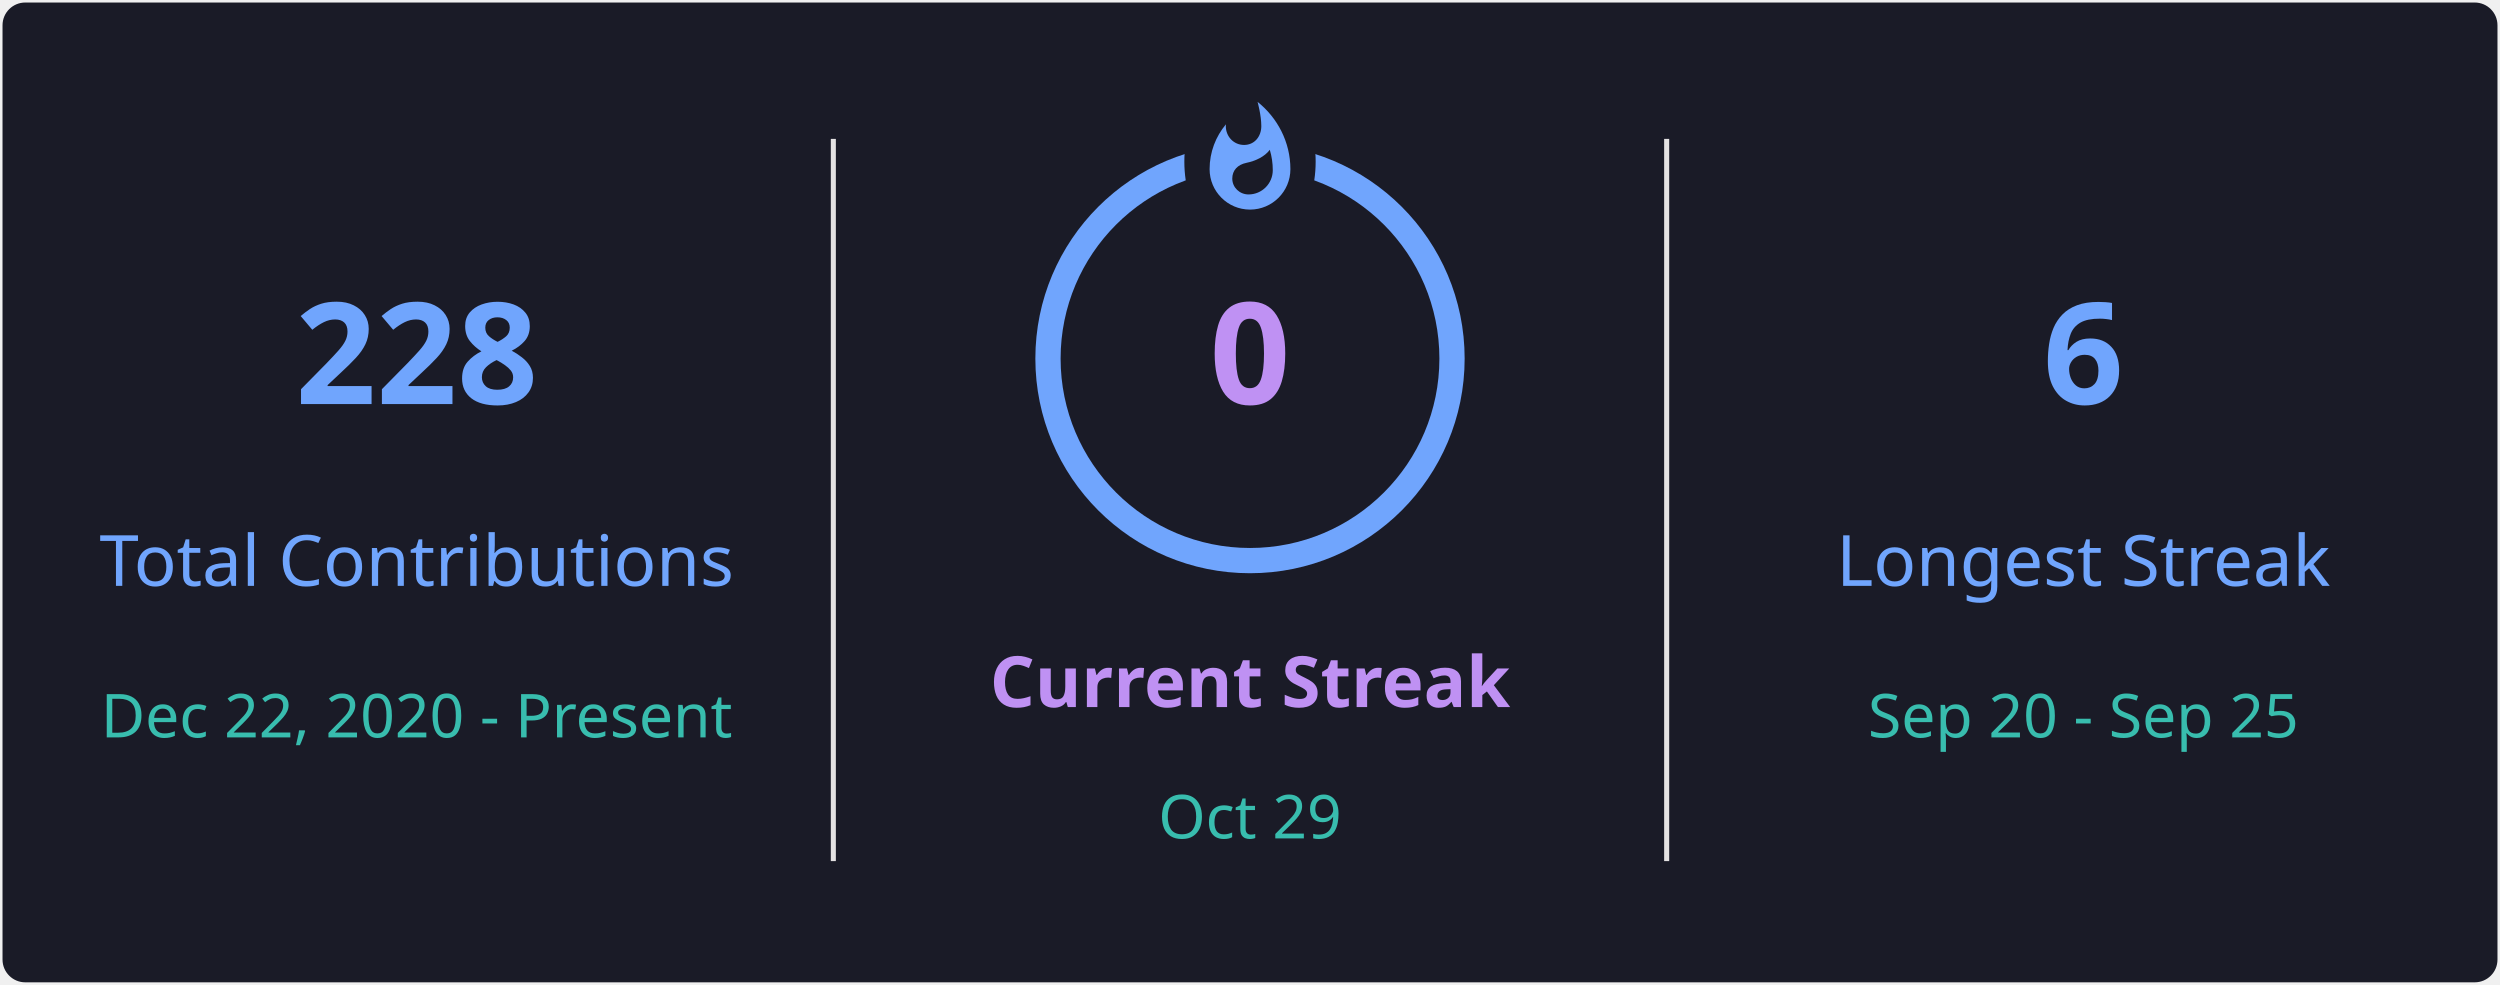
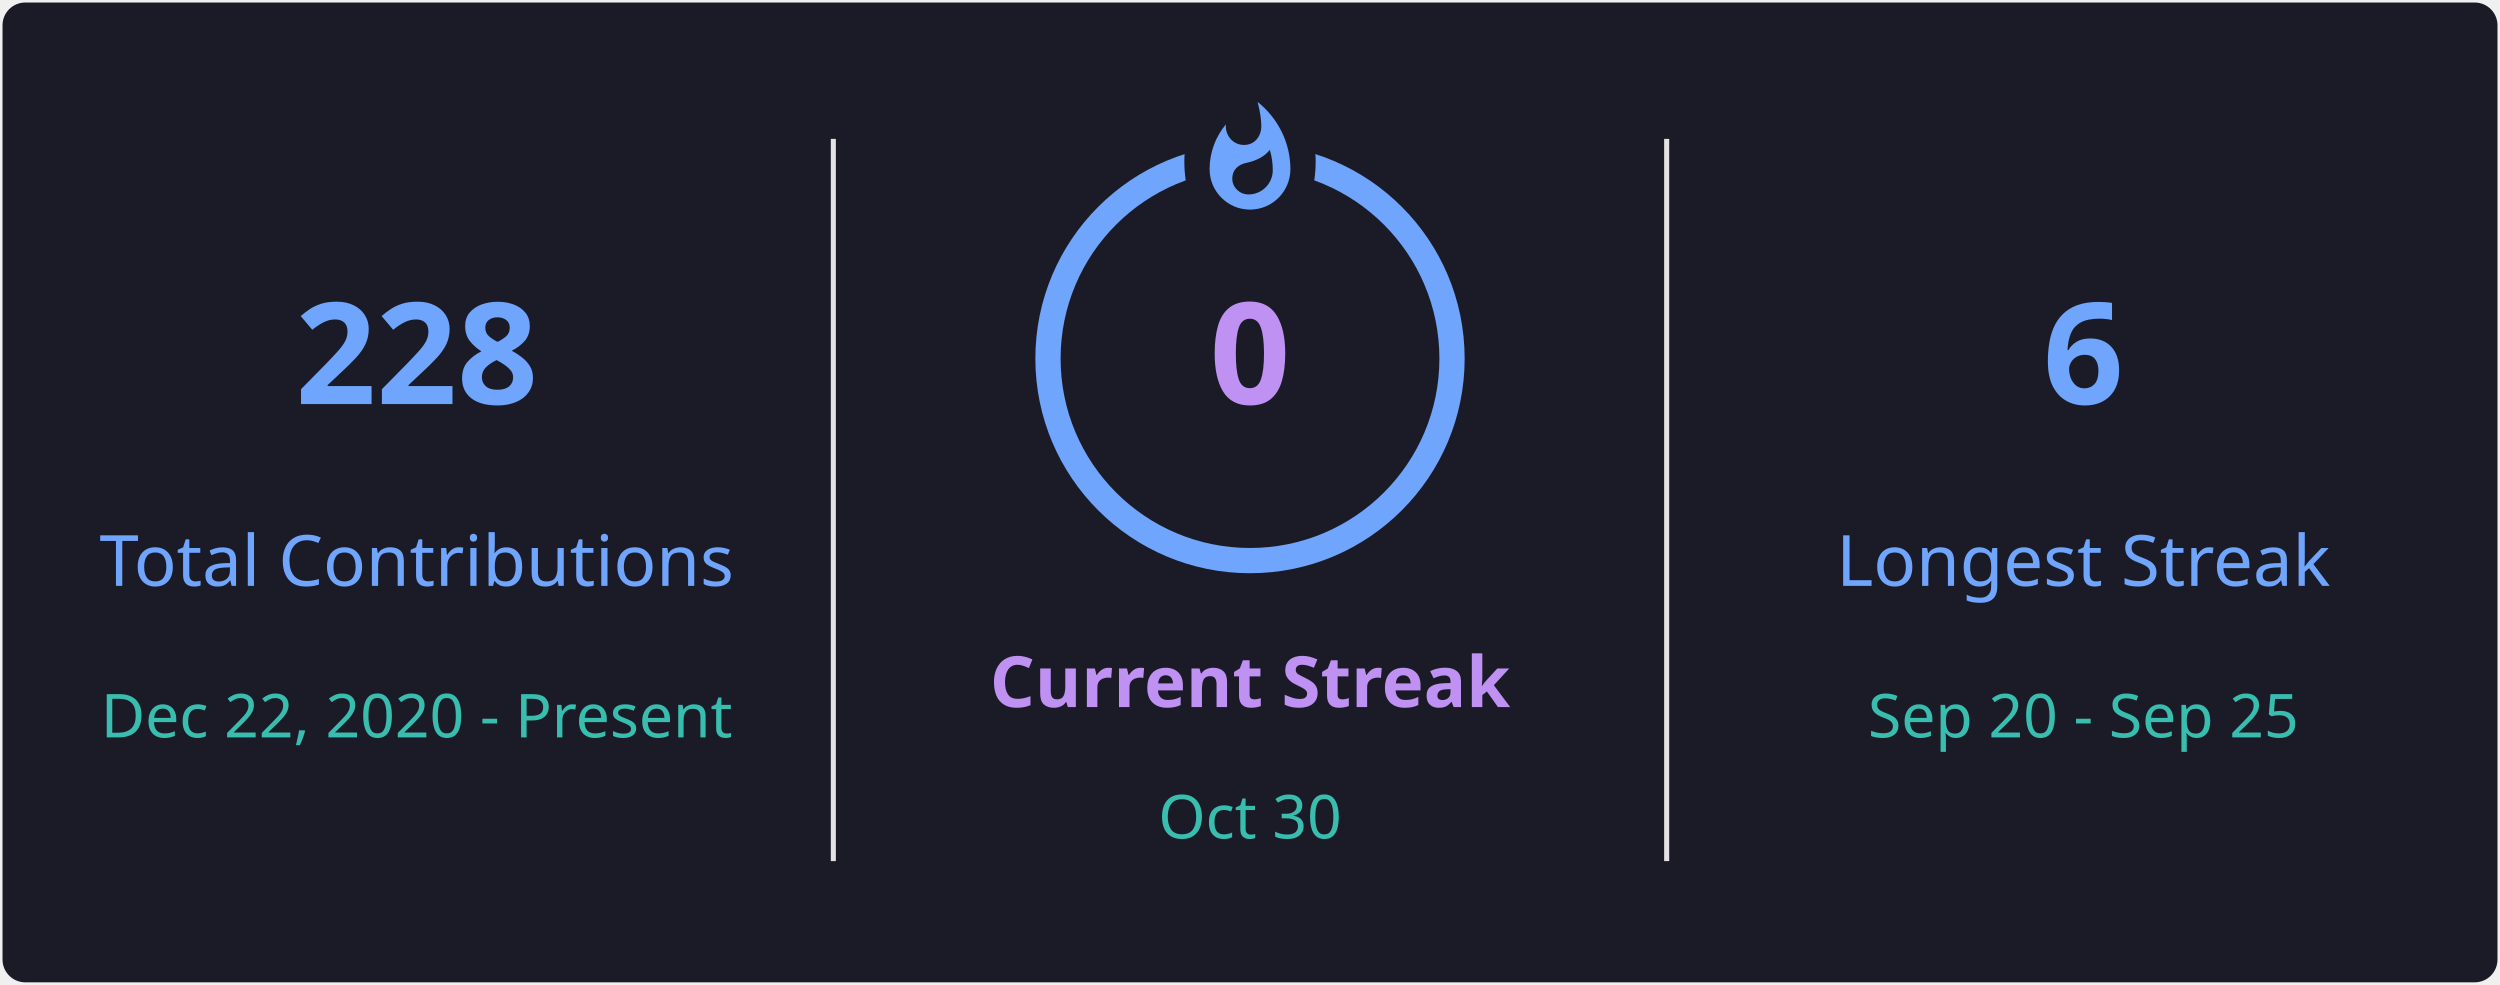
<svg xmlns="http://www.w3.org/2000/svg" style="isolation: isolate" viewBox="0 0 495 195" width="495px" height="195px" direction="ltr">
  <defs>
    <clipPath id="outer_rectangle">
      <rect width="495" height="195" rx="4.5" />
    </clipPath>
    <mask id="mask_out_ring_behind_fire">
      <rect width="495" height="195" fill="white" />
      <ellipse id="mask-ellipse" cx="247.5" cy="32" rx="13" ry="18" fill="black" />
    </mask>
  </defs>
  <g clip-path="url(#outer_rectangle)">
    <g style="isolation: isolate">
      <rect stroke="#000000" stroke-opacity="0" fill="#1A1B27" rx="4.5" x="0.5" y="0.5" width="494" height="194" />
    </g>
    <g style="isolation: isolate">
      <line x1="165" y1="28" x2="165" y2="170" vector-effect="non-scaling-stroke" stroke-width="1" stroke="#E4E2E2" stroke-linejoin="miter" stroke-linecap="square" stroke-miterlimit="3" />
      <line x1="330" y1="28" x2="330" y2="170" vector-effect="non-scaling-stroke" stroke-width="1" stroke="#E4E2E2" stroke-linejoin="miter" stroke-linecap="square" stroke-miterlimit="3" />
    </g>
    <g style="isolation: isolate">
      <g transform="translate(82.5, 48)">
        <text x="0" y="32" stroke-width="0" text-anchor="middle" fill="#70A5FD" stroke="none" font-family="&quot;Segoe UI&quot;, Ubuntu, sans-serif" font-weight="700" font-size="28px" font-style="normal" style="opacity: 1; opacity: 1;">
                        228
                    </text>
      </g>
      <g transform="translate(82.5, 84)">
        <text x="0" y="32" stroke-width="0" text-anchor="middle" fill="#70A5FD" stroke="none" font-family="&quot;Segoe UI&quot;, Ubuntu, sans-serif" font-weight="400" font-size="14px" font-style="normal" style="opacity: 1; opacity: 1;">
                        Total Contributions
                    </text>
      </g>
      <g transform="translate(82.5, 114)">
        <text x="0" y="32" stroke-width="0" text-anchor="middle" fill="#38BDAE" stroke="none" font-family="&quot;Segoe UI&quot;, Ubuntu, sans-serif" font-weight="400" font-size="12px" font-style="normal" style="opacity: 1; opacity: 1;">
                        Dec 22, 2020 - Present
                    </text>
      </g>
    </g>
    <g style="isolation: isolate">
      <g transform="translate(247.5, 108)">
        <text x="0" y="32" stroke-width="0" text-anchor="middle" fill="#BF91F3" stroke="none" font-family="&quot;Segoe UI&quot;, Ubuntu, sans-serif" font-weight="700" font-size="14px" font-style="normal" style="opacity: 1; opacity: 1;">
                        Current Streak
                    </text>
      </g>
      <g transform="translate(247.5, 145)">
        <text x="0" y="21" stroke-width="0" text-anchor="middle" fill="#38BDAE" stroke="none" font-family="&quot;Segoe UI&quot;, Ubuntu, sans-serif" font-weight="400" font-size="12px" font-style="normal" style="opacity: 1; opacity: 1;">
-                         Oct 29
+                         Oct 30
                    </text>
      </g>
      <g mask="url(#mask_out_ring_behind_fire)">
        <circle cx="247.5" cy="71" r="40" fill="none" stroke="#70A5FD" stroke-width="5" style="opacity: 1; opacity: 1;" />
      </g>
      <g transform="translate(247.5, 19.5)" stroke-opacity="0" style="opacity: 1; opacity: 1;">
        <path d="M -12 -0.5 L 15 -0.5 L 15 23.5 L -12 23.5 L -12 -0.5 Z" fill="none" />
        <path d="M 1.5 0.67 C 1.5 0.67 2.24 3.32 2.24 5.47 C 2.24 7.53 0.89 9.2 -1.17 9.2 C -3.23 9.2 -4.79 7.53 -4.79 5.47 L -4.76 5.11 C -6.78 7.51 -8 10.62 -8 13.99 C -8 18.41 -4.42 22 0 22 C 4.42 22 8 18.41 8 13.99 C 8 8.6 5.41 3.79 1.5 0.67 Z M -0.29 19 C -2.07 19 -3.51 17.6 -3.51 15.86 C -3.51 14.24 -2.46 13.1 -0.7 12.74 C 1.07 12.38 2.9 11.53 3.92 10.16 C 4.31 11.45 4.51 12.81 4.51 14.2 C 4.51 16.85 2.36 19 -0.29 19 Z" fill="#70A5FD" stroke-opacity="0" />
      </g>
      <g transform="translate(247.5, 48)">
        <text x="0" y="32" stroke-width="0" text-anchor="middle" fill="#BF91F3" stroke="none" font-family="&quot;Segoe UI&quot;, Ubuntu, sans-serif" font-weight="700" font-size="28px" font-style="normal" style="font-size: 28px;">
                        0
                    </text>
      </g>
    </g>
    <g style="isolation: isolate">
      <g transform="translate(412.5, 48)">
        <text x="0" y="32" stroke-width="0" text-anchor="middle" fill="#70A5FD" stroke="none" font-family="&quot;Segoe UI&quot;, Ubuntu, sans-serif" font-weight="700" font-size="28px" font-style="normal" style="opacity: 1; opacity: 1;">
                        6
                    </text>
      </g>
      <g transform="translate(412.5, 84)">
        <text x="0" y="32" stroke-width="0" text-anchor="middle" fill="#70A5FD" stroke="none" font-family="&quot;Segoe UI&quot;, Ubuntu, sans-serif" font-weight="400" font-size="14px" font-style="normal" style="opacity: 1; opacity: 1;">
                        Longest Streak
                    </text>
      </g>
      <g transform="translate(412.5, 114)">
        <text x="0" y="32" stroke-width="0" text-anchor="middle" fill="#38BDAE" stroke="none" font-family="&quot;Segoe UI&quot;, Ubuntu, sans-serif" font-weight="400" font-size="12px" font-style="normal" style="opacity: 1; opacity: 1;">
                        Sep 20 - Sep 25
                    </text>
      </g>
    </g>
  </g>
</svg>
